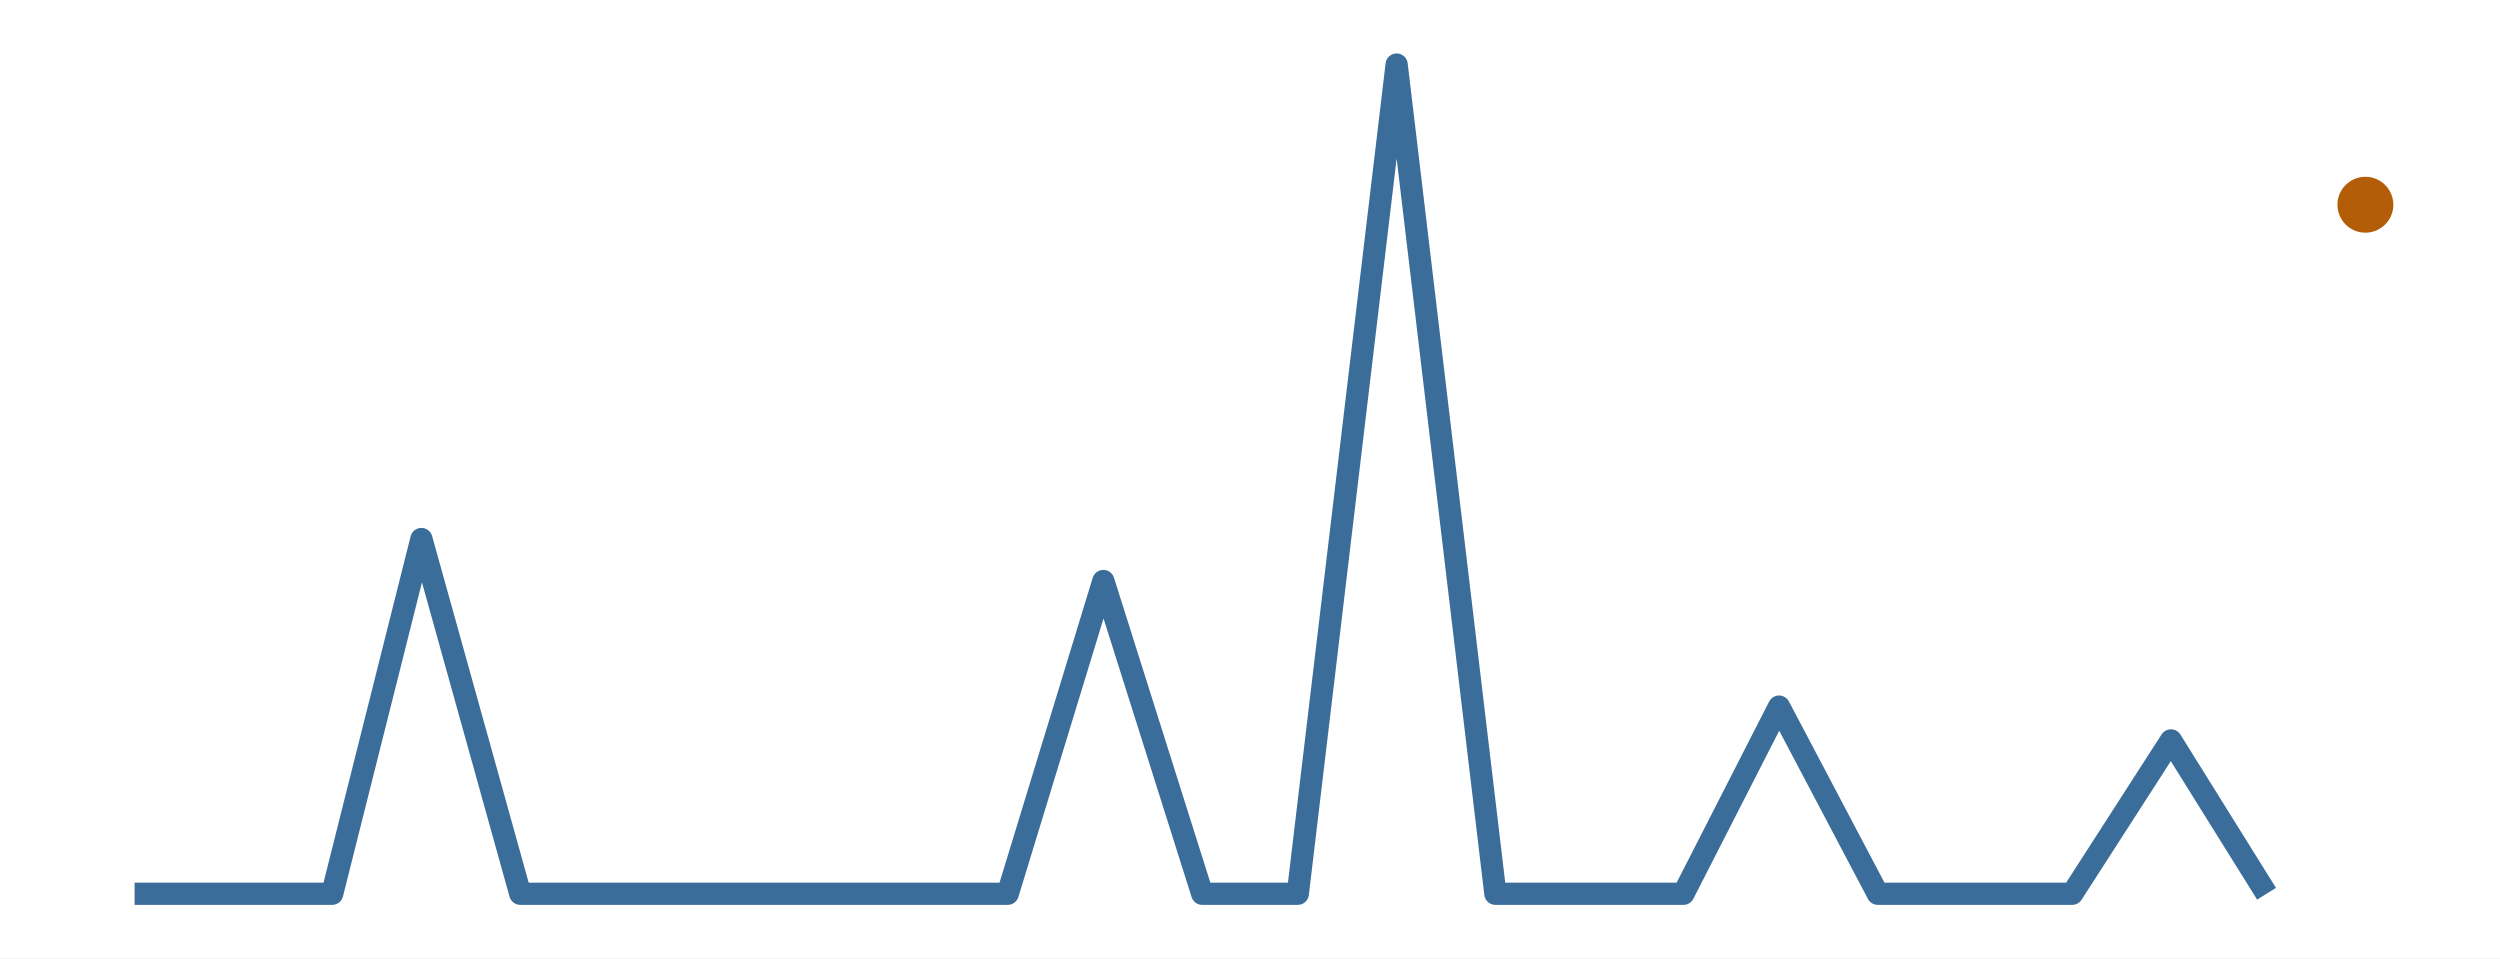
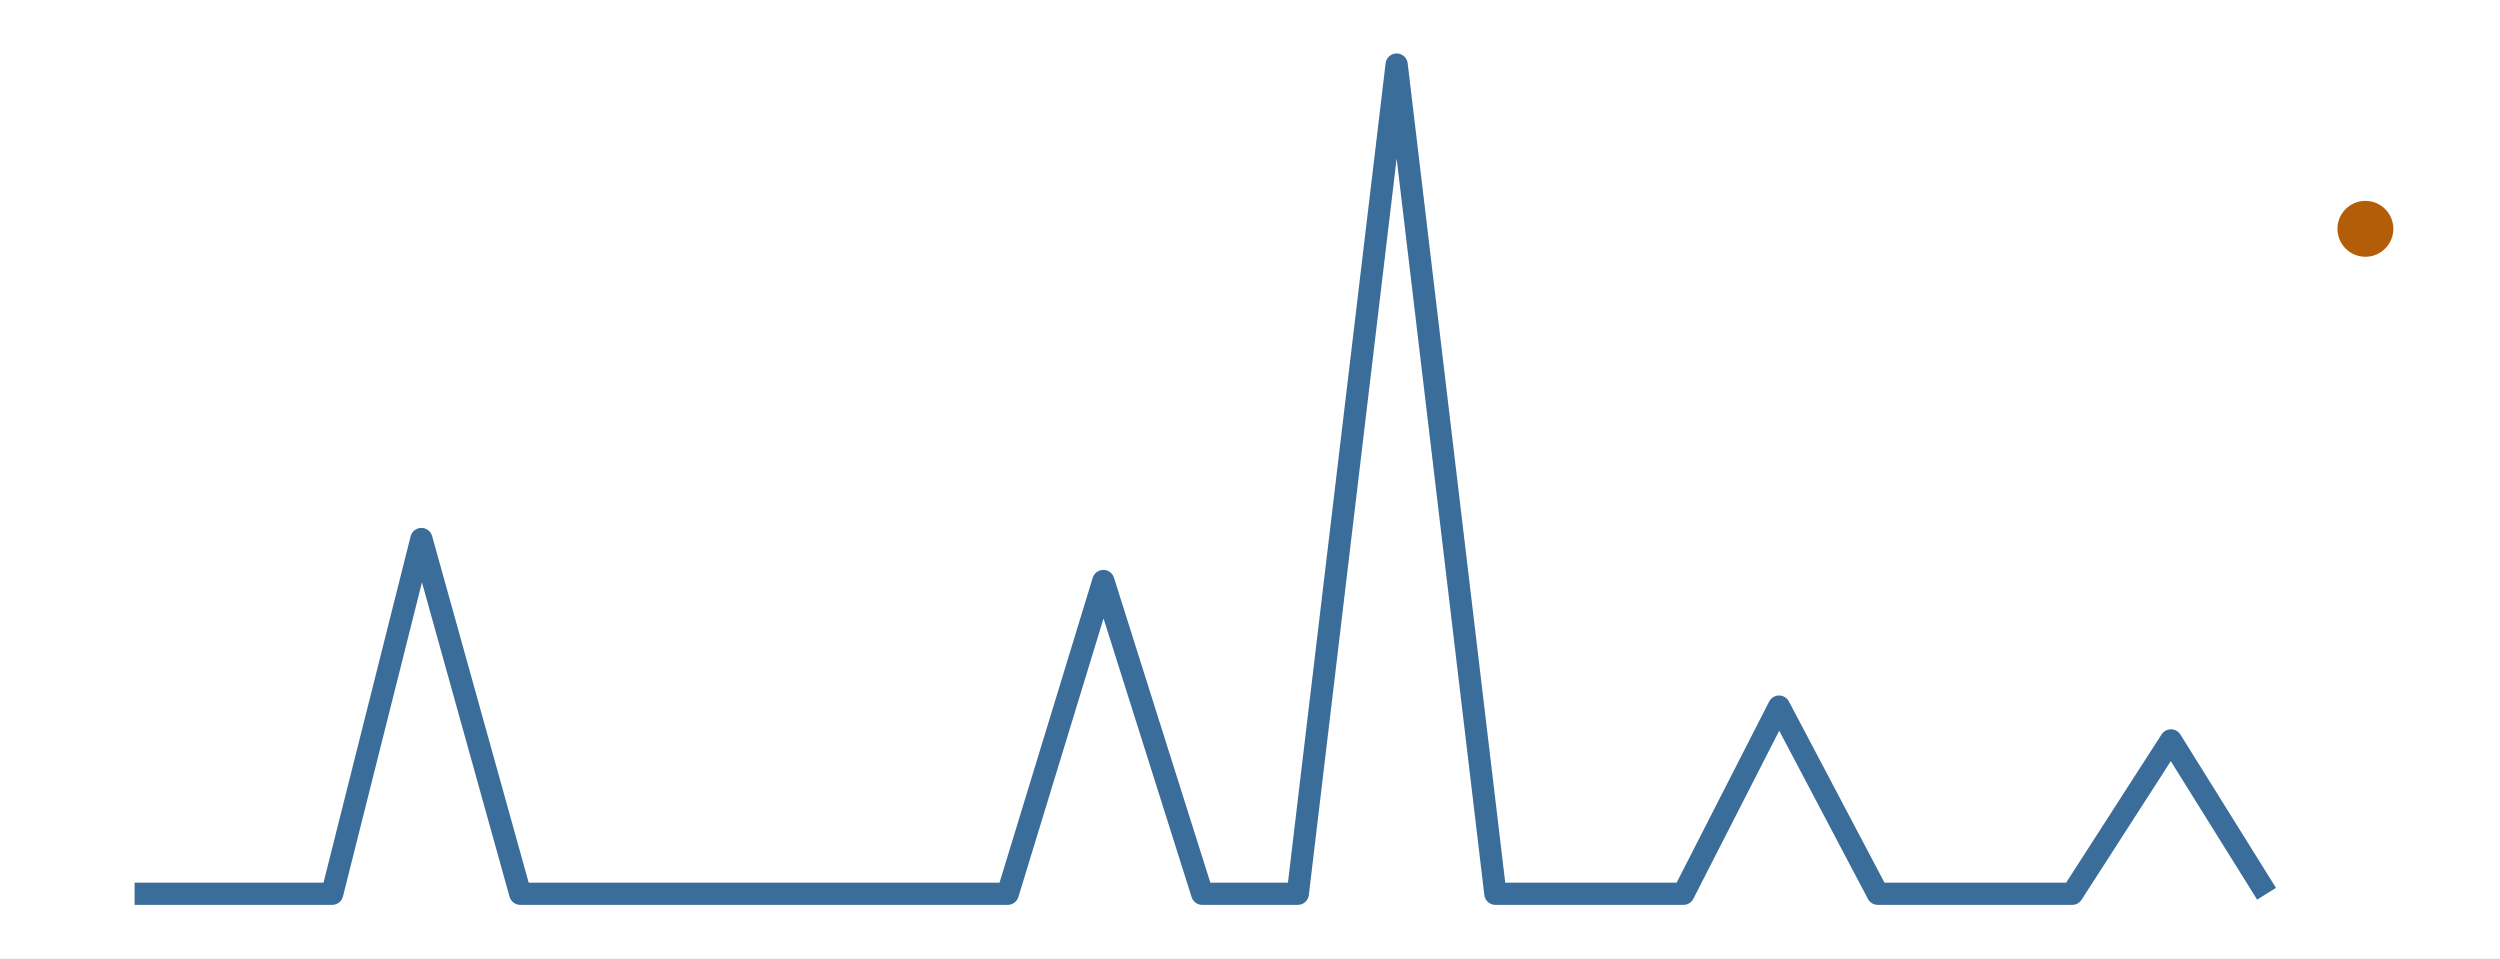
<svg xmlns="http://www.w3.org/2000/svg" width="216.00pt" height="82.80pt" viewBox="0 0 216.00 82.80">
  <g class="svglite">
    <defs>
      <style type="text/css">
    .svglite line, .svglite polyline, .svglite polygon, .svglite path, .svglite rect, .svglite circle {
      fill: none;
      stroke: #000000;
      stroke-linecap: round;
      stroke-linejoin: round;
      stroke-miterlimit: 10.00;
    }
    .svglite text {
      white-space: pre;
    }
    .svglite g.glyphgroup path {
      fill: inherit;
      stroke: none;
    }
  </style>
    </defs>
    <rect width="100%" height="100%" style="stroke: none; fill: #FFFFFF;" />
    <defs>
      <clipPath id="cpMC4wMHwyMTYuMDB8MC4wMHw4Mi44MA==">
        <rect x="0.00" y="0.00" width="216.00" height="82.80" />
      </clipPath>
    </defs>
    <g clip-path="url(#cpMC4wMHwyMTYuMDB8MC4wMHw4Mi44MA==)">
      <rect x="0.00" y="0.00" width="216.00" height="82.80" style="stroke-width: 0.00; stroke: none;" />
    </g>
    <defs>
      <clipPath id="cpMS45OXwyMTQuMDF8MS45OXw4MC44MQ==">
        <rect x="1.99" y="1.99" width="212.01" height="78.81" />
      </clipPath>
    </defs>
    <g clip-path="url(#cpMS45OXwyMTQuMDF8MS45OXw4MC44MQ==)">
      <polyline points="11.63,77.22 20.17,77.22 28.70,77.22 36.41,46.57 44.95,77.22 53.21,77.22 61.74,77.22 70.00,77.22 78.54,77.22 87.07,77.22 95.33,50.20 103.87,77.22 112.13,77.22 120.67,5.58 129.20,77.22 136.91,77.22 145.45,77.22 153.71,61.05 162.24,77.22 170.50,77.22 179.04,77.22 187.57,63.97 195.83,77.22 " style="stroke-width: 1.92; stroke: #3A6D99; stroke-linecap: butt;" />
-       <circle cx="204.37" cy="17.69" r="2.06" style="stroke-width: 0.71; stroke: #B45D08; fill: #B45D08;" />
+       <circle cx="204.37" cy="19.77" r="2.06" style="stroke-width: 0.71; stroke: #B45D08; fill: #B45D08;" />
    </g>
    <g clip-path="url(#cpMC4wMHwyMTYuMDB8MC4wMHw4Mi44MA==)">
</g>
  </g>
</svg>
